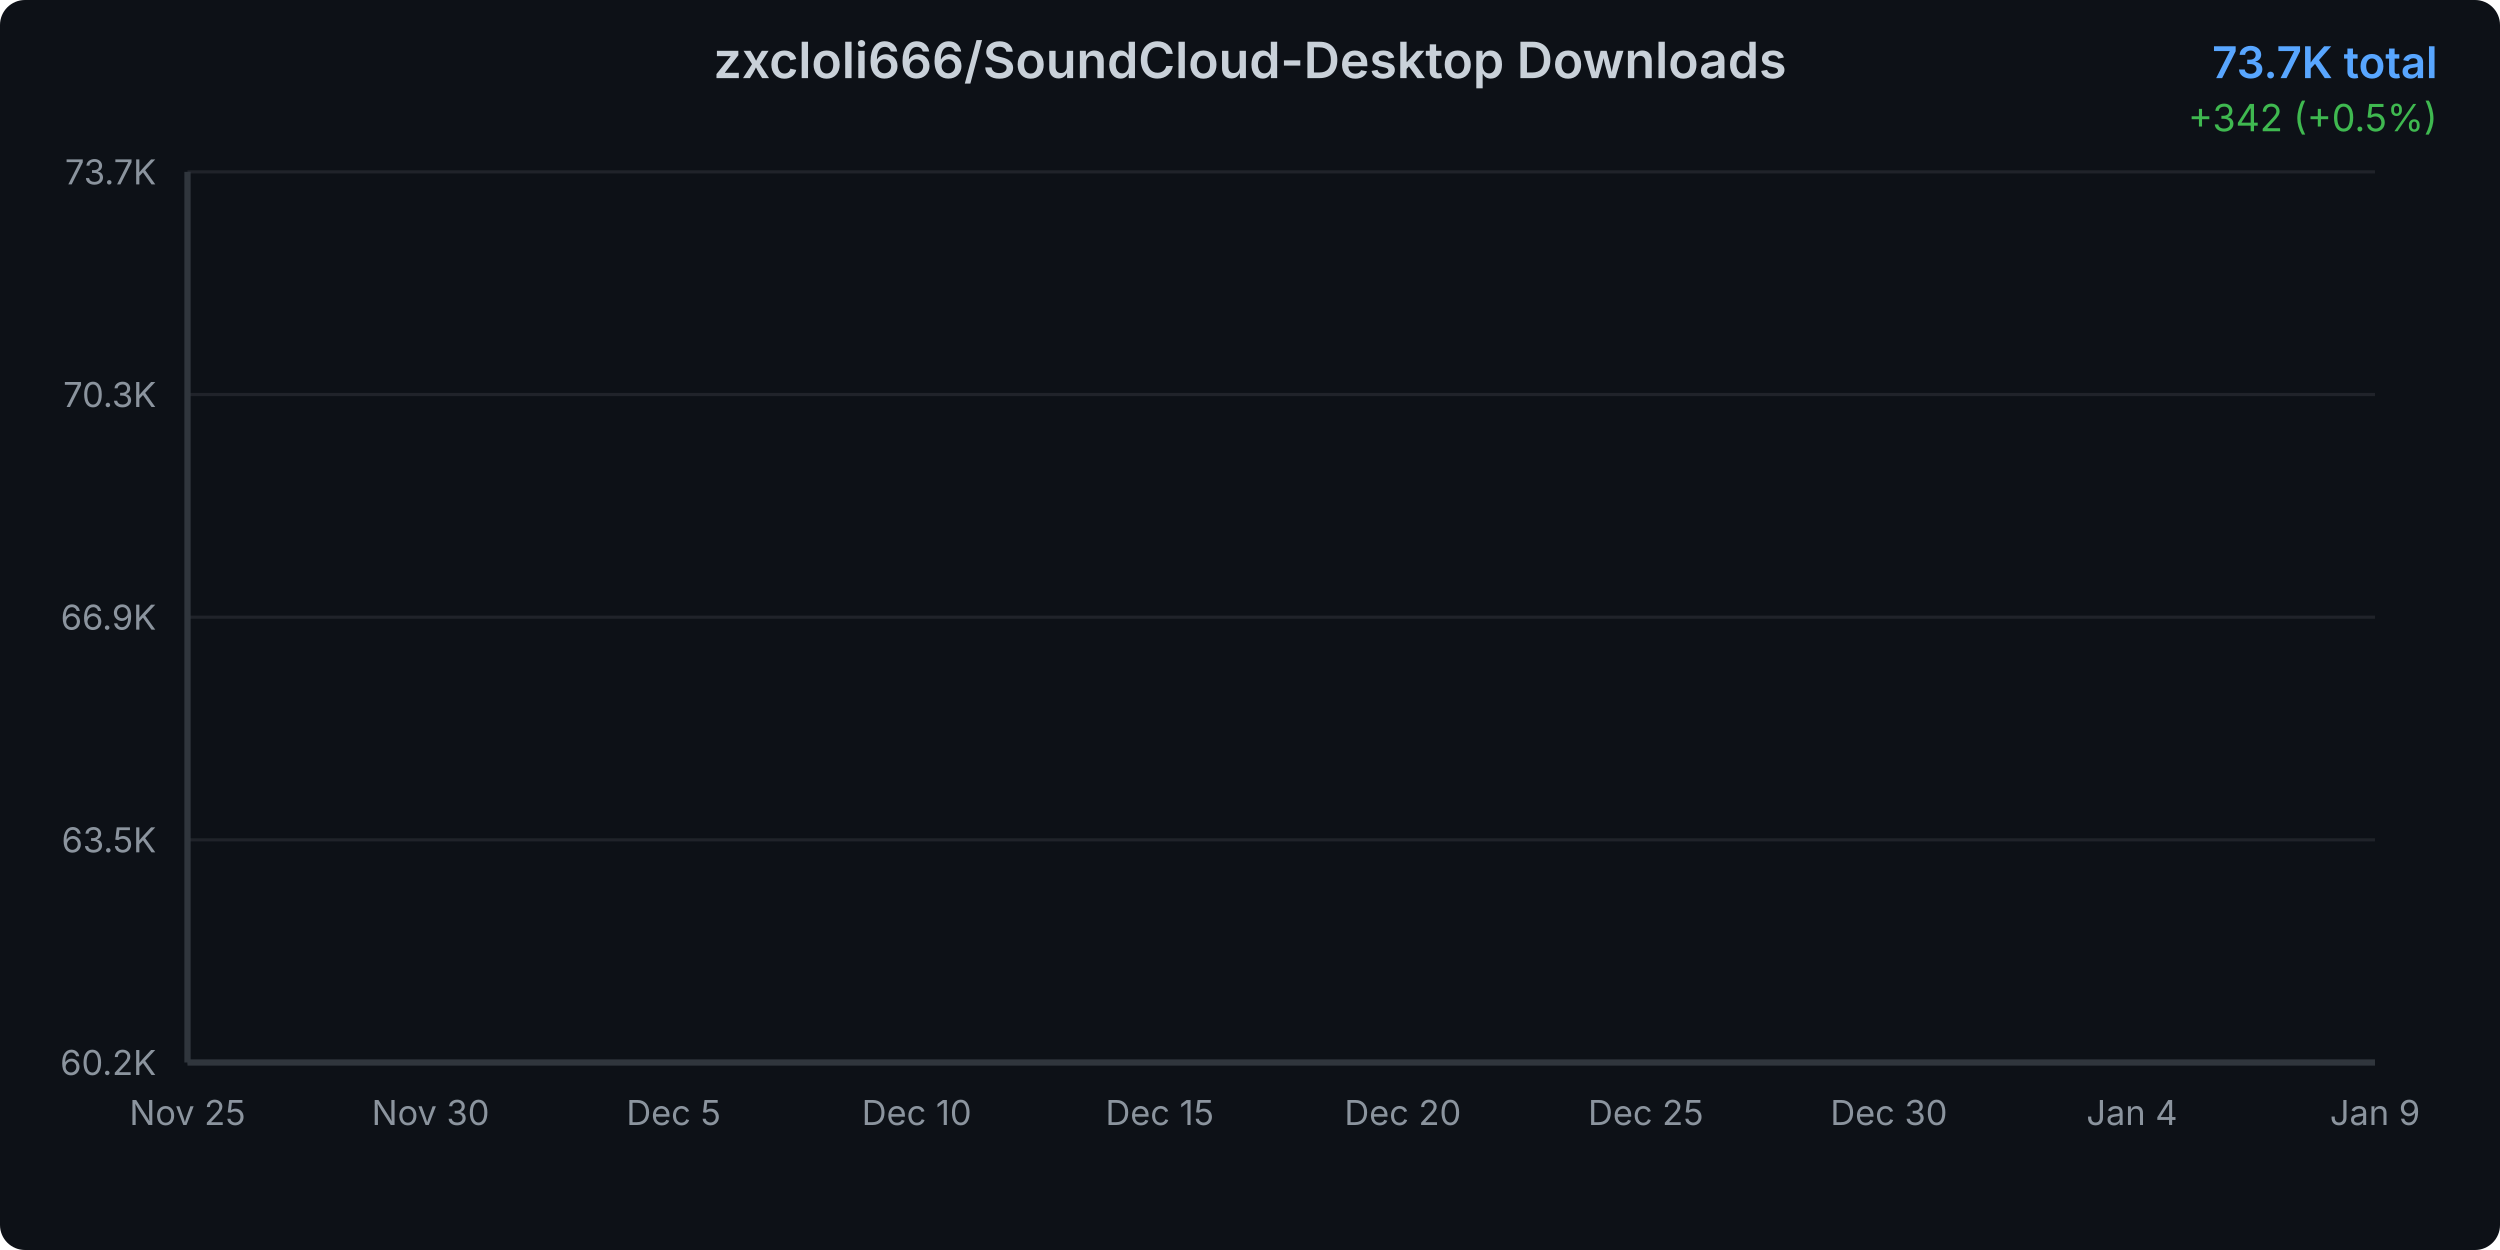
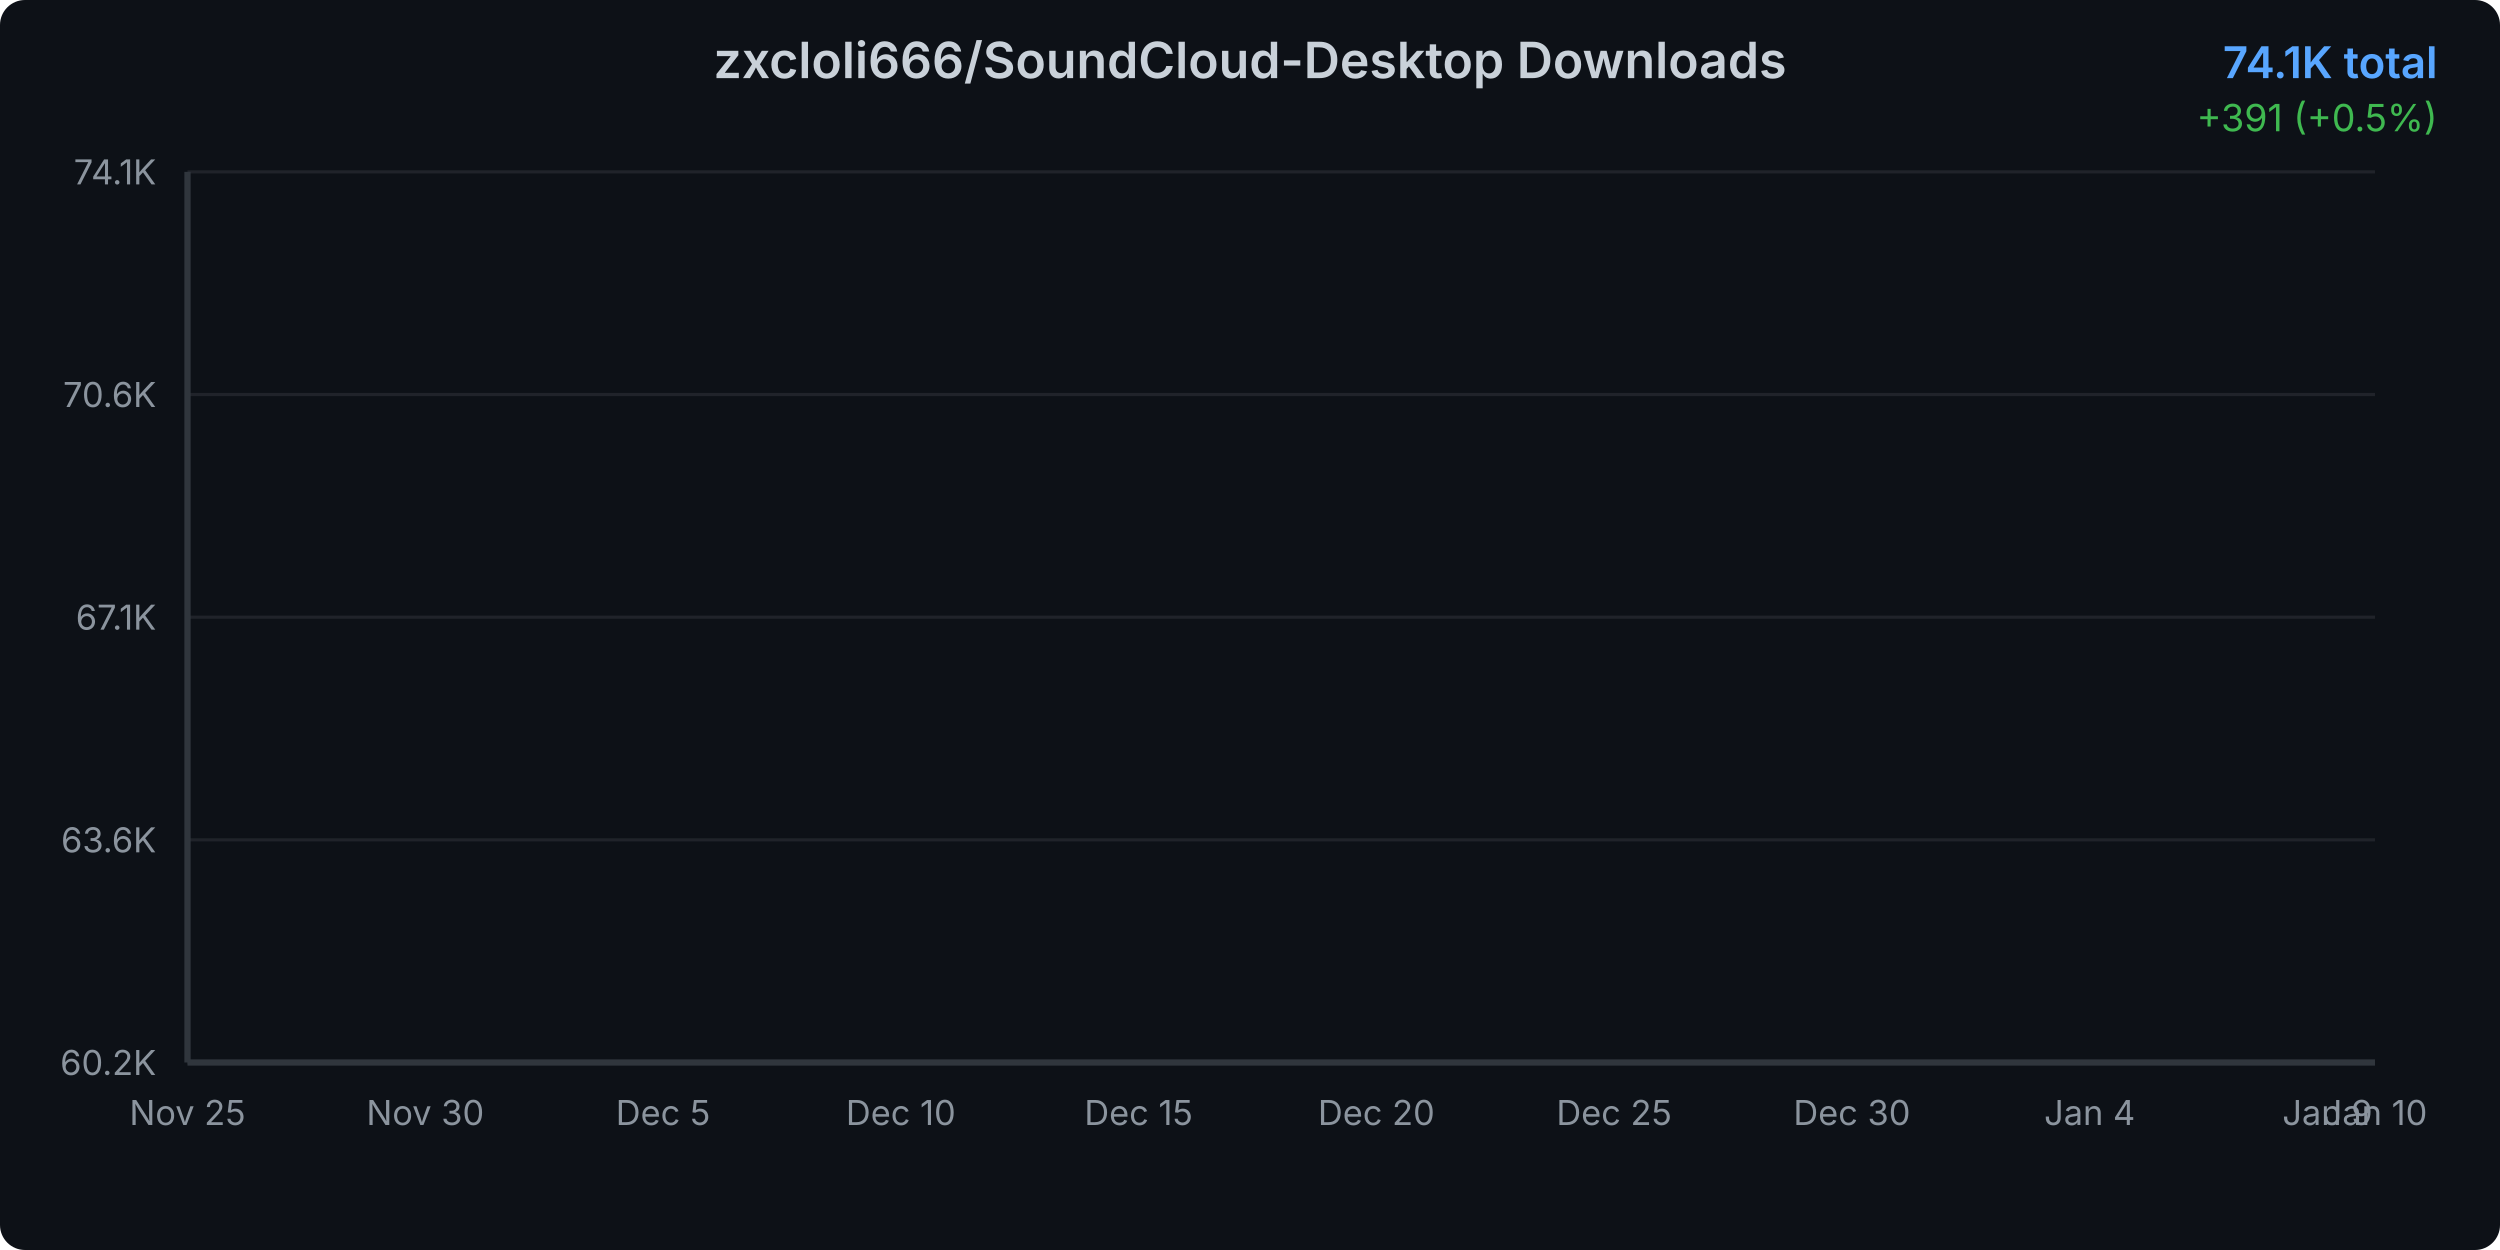
<svg xmlns="http://www.w3.org/2000/svg" width="800" height="400">
  <defs>
    <linearGradient id="areaGradient" x1="0%" y1="0%" x2="0%" y2="100%">
      <stop offset="0%" style="stop-color:#3b82f6;stop-opacity:0.3" />
      <stop offset="100%" style="stop-color:#3b82f6;stop-opacity:0.05" />
    </linearGradient>
    <filter id="glow">
      <feGaussianBlur stdDeviation="2" result="coloredBlur" />
      <feMerge>
        <feMergeNode in="coloredBlur" />
        <feMergeNode in="SourceGraphic" />
      </feMerge>
    </filter>
    <style>
      @keyframes draw {
        from { stroke-dashoffset: 2000; }
        to { stroke-dashoffset: 0; }
      }
      @keyframes fadeIn {
        from { opacity: 0; }
        to { opacity: 1; }
      }
      .line-path {
        stroke-dasharray: 2000;
        stroke-dashoffset: 2000;
        animation: draw 1.5s ease-out forwards;
      }
      .area-path {
        opacity: 0;
        animation: fadeIn 1s ease-out 0.5s forwards;
      }
      .data-point {
        opacity: 0;
        animation: fadeIn 0.5s ease-out 1s forwards;
      }
    </style>
  </defs>
  <rect width="800" height="400" fill="#0d1117" rx="8" />
  <text x="400" y="25" text-anchor="middle" fill="#c9d1d9" font-family="system-ui, -apple-system, sans-serif" font-size="16" font-weight="600">
    zxcloli666/SoundCloud-Desktop Downloads
  </text>
  <text x="780" y="25" text-anchor="end" fill="#58a6ff" font-family="system-ui, -apple-system, sans-serif" font-size="14" font-weight="600">
-     73.7K total
+     74.1K total
  </text>
  <text x="780" y="42" text-anchor="end" fill="#3fb950" font-family="system-ui, -apple-system, sans-serif" font-size="12">
-     +342 (+0.5%)
+     +391 (+0.5%)
  </text>
  <g opacity="0.1">
    <line x1="60" y1="340" x2="760" y2="340" stroke="#c9d1d9" stroke-width="1" />
    <line x1="60" y1="268.75" x2="760" y2="268.75" stroke="#c9d1d9" stroke-width="1" />
    <line x1="60" y1="197.5" x2="760" y2="197.5" stroke="#c9d1d9" stroke-width="1" />
    <line x1="60" y1="126.25" x2="760" y2="126.25" stroke="#c9d1d9" stroke-width="1" />
    <line x1="60" y1="55" x2="760" y2="55" stroke="#c9d1d9" stroke-width="1" />
  </g>
  <text x="50" y="344" text-anchor="end" fill="#8b949e" font-family="system-ui, -apple-system, sans-serif" font-size="11">
      60.2K
    </text>
  <text x="50" y="272.75" text-anchor="end" fill="#8b949e" font-family="system-ui, -apple-system, sans-serif" font-size="11">
-       63.5K
+       63.6K
    </text>
  <text x="50" y="201.5" text-anchor="end" fill="#8b949e" font-family="system-ui, -apple-system, sans-serif" font-size="11">
-       66.9K
+       67.1K
    </text>
  <text x="50" y="130.25" text-anchor="end" fill="#8b949e" font-family="system-ui, -apple-system, sans-serif" font-size="11">
-       70.3K
+       70.6K
    </text>
  <text x="50" y="59" text-anchor="end" fill="#8b949e" font-family="system-ui, -apple-system, sans-serif" font-size="11">
-       73.7K
+       74.1K
    </text>
  <text x="60" y="360" text-anchor="middle" fill="#8b949e" font-family="system-ui, -apple-system, sans-serif" font-size="11">
      Nov 25
    </text>
-   <text x="137.778" y="360" text-anchor="middle" fill="#8b949e" font-family="system-ui, -apple-system, sans-serif" font-size="11">
+   <text x="136.087" y="360" text-anchor="middle" fill="#8b949e" font-family="system-ui, -apple-system, sans-serif" font-size="11">
      Nov 30
    </text>
-   <text x="215.556" y="360" text-anchor="middle" fill="#8b949e" font-family="system-ui, -apple-system, sans-serif" font-size="11">
+   <text x="212.174" y="360" text-anchor="middle" fill="#8b949e" font-family="system-ui, -apple-system, sans-serif" font-size="11">
      Dec 5
    </text>
-   <text x="293.333" y="360" text-anchor="middle" fill="#8b949e" font-family="system-ui, -apple-system, sans-serif" font-size="11">
+   <text x="288.261" y="360" text-anchor="middle" fill="#8b949e" font-family="system-ui, -apple-system, sans-serif" font-size="11">
      Dec 10
    </text>
-   <text x="371.111" y="360" text-anchor="middle" fill="#8b949e" font-family="system-ui, -apple-system, sans-serif" font-size="11">
+   <text x="364.348" y="360" text-anchor="middle" fill="#8b949e" font-family="system-ui, -apple-system, sans-serif" font-size="11">
      Dec 15
    </text>
-   <text x="448.889" y="360" text-anchor="middle" fill="#8b949e" font-family="system-ui, -apple-system, sans-serif" font-size="11">
+   <text x="440.435" y="360" text-anchor="middle" fill="#8b949e" font-family="system-ui, -apple-system, sans-serif" font-size="11">
      Dec 20
    </text>
-   <text x="526.667" y="360" text-anchor="middle" fill="#8b949e" font-family="system-ui, -apple-system, sans-serif" font-size="11">
+   <text x="516.522" y="360" text-anchor="middle" fill="#8b949e" font-family="system-ui, -apple-system, sans-serif" font-size="11">
      Dec 25
    </text>
-   <text x="604.444" y="360" text-anchor="middle" fill="#8b949e" font-family="system-ui, -apple-system, sans-serif" font-size="11">
+   <text x="592.609" y="360" text-anchor="middle" fill="#8b949e" font-family="system-ui, -apple-system, sans-serif" font-size="11">
      Dec 30
    </text>
-   <text x="682.222" y="360" text-anchor="middle" fill="#8b949e" font-family="system-ui, -apple-system, sans-serif" font-size="11">
+   <text x="668.696" y="360" text-anchor="middle" fill="#8b949e" font-family="system-ui, -apple-system, sans-serif" font-size="11">
      Jan 4
    </text>
-   <text x="760" y="360" text-anchor="middle" fill="#8b949e" font-family="system-ui, -apple-system, sans-serif" font-size="11">
+   <text x="744.783" y="360" text-anchor="middle" fill="#8b949e" font-family="system-ui, -apple-system, sans-serif" font-size="11">
      Jan 9
    </text>
-   <path d="M 60 340     L 60.00 340.00 L 75.56 336.90 L 91.11 331.63 L 106.67 326.74 L 122.22 317.02 L 137.78 306.98 L 153.33 299.07 L 168.89 291.69 L 184.44 285.13 L 200.00 277.44 L 215.56 268.86 L 231.11 259.66 L 246.67 251.31 L 262.22 242.43 L 277.78 235.96 L 293.33 229.26 L 308.89 220.15 L 324.44 214.05 L 340.00 205.62 L 355.56 195.88 L 371.11 188.54 L 386.67 182.51 L 402.22 178.61 L 417.78 175.36 L 433.33 169.35 L 448.89 165.07 L 464.44 155.69 L 480.00 152.00 L 495.56 147.23 L 511.11 141.07 L 526.67 136.86 L 542.22 132.58 L 557.78 128.08 L 573.33 124.96 L 588.89 122.26 L 604.44 118.15 L 620.00 113.16 L 635.56 108.56 L 651.11 102.74 L 666.67 96.39 L 682.22 90.57 L 697.78 83.55 L 713.33 76.66 L 728.89 69.76 L 744.44 62.21 L 760.00 55.00     L 760 340     Z" fill="url(#areaGradient)" class="area-path" />
-   <path d="M 60.00 340.00 L 75.56 336.90 L 91.11 331.63 L 106.67 326.74 L 122.22 317.02 L 137.78 306.98 L 153.33 299.07 L 168.89 291.69 L 184.44 285.13 L 200.00 277.44 L 215.56 268.86 L 231.11 259.66 L 246.67 251.31 L 262.22 242.43 L 277.78 235.96 L 293.33 229.26 L 308.89 220.15 L 324.44 214.05 L 340.00 205.62 L 355.56 195.88 L 371.11 188.54 L 386.67 182.51 L 402.22 178.61 L 417.78 175.36 L 433.33 169.35 L 448.89 165.07 L 464.44 155.69 L 480.00 152.00 L 495.56 147.23 L 511.11 141.07 L 526.67 136.86 L 542.22 132.58 L 557.78 128.08 L 573.33 124.96 L 588.89 122.26 L 604.44 118.15 L 620.00 113.16 L 635.56 108.56 L 651.11 102.74 L 666.67 96.39 L 682.22 90.57 L 697.78 83.55 L 713.33 76.66 L 728.89 69.76 L 744.44 62.21 L 760.00 55.00" fill="none" stroke="#3b82f6" stroke-width="3" stroke-linecap="round" stroke-linejoin="round" filter="url(#glow)" class="line-path" />
+   <text x="760" y="360" text-anchor="middle" fill="#8b949e" font-family="system-ui, -apple-system, sans-serif" font-size="11">
+       Jan 10
+     </text>
+   <path d="M 60 340     L 60.00 340.00 L 75.22 336.99 L 90.43 331.86 L 105.65 327.11 L 120.87 317.66 L 136.09 307.91 L 151.30 300.22 L 166.52 293.05 L 181.74 286.68 L 196.96 279.20 L 212.17 270.86 L 227.39 261.92 L 242.61 253.81 L 257.83 245.18 L 273.04 238.89 L 288.26 232.37 L 303.48 223.52 L 318.70 217.59 L 333.91 209.40 L 349.13 199.93 L 364.35 192.80 L 379.57 186.94 L 394.78 183.14 L 410.00 179.99 L 425.22 174.15 L 440.43 169.99 L 455.65 160.87 L 470.87 157.28 L 486.09 152.65 L 501.30 146.67 L 516.52 142.57 L 531.74 138.41 L 546.96 134.04 L 562.17 131.01 L 577.39 128.39 L 592.61 124.39 L 607.83 119.53 L 623.04 115.07 L 638.26 109.41 L 653.48 103.24 L 668.70 97.59 L 683.91 90.76 L 699.13 84.06 L 714.35 77.36 L 729.57 70.02 L 744.78 63.01 L 760.00 55.00     L 760 340     Z" fill="url(#areaGradient)" class="area-path" />
+   <path d="M 60.00 340.00 L 75.22 336.99 L 90.43 331.86 L 105.65 327.11 L 120.87 317.66 L 136.09 307.91 L 151.30 300.22 L 166.52 293.05 L 181.74 286.68 L 196.96 279.20 L 212.17 270.86 L 227.39 261.92 L 242.61 253.81 L 257.83 245.18 L 273.04 238.89 L 288.26 232.37 L 303.48 223.52 L 318.70 217.59 L 333.91 209.40 L 349.13 199.93 L 364.35 192.80 L 379.57 186.94 L 394.78 183.14 L 410.00 179.99 L 425.22 174.15 L 440.43 169.99 L 455.65 160.87 L 470.87 157.28 L 486.09 152.65 L 501.30 146.67 L 516.52 142.57 L 531.74 138.41 L 546.96 134.04 L 562.17 131.01 L 577.39 128.39 L 592.61 124.39 L 607.83 119.53 L 623.04 115.07 L 638.26 109.41 L 653.48 103.24 L 668.70 97.59 L 683.91 90.76 L 699.13 84.06 L 714.35 77.36 L 729.57 70.02 L 744.78 63.01 L 760.00 55.00" fill="none" stroke="#3b82f6" stroke-width="3" stroke-linecap="round" stroke-linejoin="round" filter="url(#glow)" class="line-path" />
  <circle cx="60" cy="340" r="4" fill="#3b82f6" stroke="#0d1117" stroke-width="2" class="data-point" />
-   <circle cx="75.556" cy="336.9" r="4" fill="#3b82f6" stroke="#0d1117" stroke-width="2" class="data-point" />
-   <circle cx="91.111" cy="331.629" r="4" fill="#3b82f6" stroke="#0d1117" stroke-width="2" class="data-point" />
-   <circle cx="106.667" cy="326.737" r="4" fill="#3b82f6" stroke="#0d1117" stroke-width="2" class="data-point" />
-   <circle cx="122.222" cy="317.016" r="4" fill="#3b82f6" stroke="#0d1117" stroke-width="2" class="data-point" />
-   <circle cx="137.778" cy="306.979" r="4" fill="#3b82f6" stroke="#0d1117" stroke-width="2" class="data-point" />
-   <circle cx="153.333" cy="299.072" r="4" fill="#3b82f6" stroke="#0d1117" stroke-width="2" class="data-point" />
-   <circle cx="168.889" cy="291.692" r="4" fill="#3b82f6" stroke="#0d1117" stroke-width="2" class="data-point" />
-   <circle cx="184.444" cy="285.134" r="4" fill="#3b82f6" stroke="#0d1117" stroke-width="2" class="data-point" />
-   <circle cx="200" cy="277.437" r="4" fill="#3b82f6" stroke="#0d1117" stroke-width="2" class="data-point" />
-   <circle cx="215.556" cy="268.855" r="4" fill="#3b82f6" stroke="#0d1117" stroke-width="2" class="data-point" />
-   <circle cx="231.111" cy="259.662" r="4" fill="#3b82f6" stroke="#0d1117" stroke-width="2" class="data-point" />
-   <circle cx="246.667" cy="251.312" r="4" fill="#3b82f6" stroke="#0d1117" stroke-width="2" class="data-point" />
-   <circle cx="262.222" cy="242.435" r="4" fill="#3b82f6" stroke="#0d1117" stroke-width="2" class="data-point" />
-   <circle cx="277.778" cy="235.961" r="4" fill="#3b82f6" stroke="#0d1117" stroke-width="2" class="data-point" />
-   <circle cx="293.333" cy="229.256" r="4" fill="#3b82f6" stroke="#0d1117" stroke-width="2" class="data-point" />
-   <circle cx="308.889" cy="220.146" r="4" fill="#3b82f6" stroke="#0d1117" stroke-width="2" class="data-point" />
-   <circle cx="324.444" cy="214.053" r="4" fill="#3b82f6" stroke="#0d1117" stroke-width="2" class="data-point" />
-   <circle cx="340" cy="205.618" r="4" fill="#3b82f6" stroke="#0d1117" stroke-width="2" class="data-point" />
-   <circle cx="355.556" cy="195.876" r="4" fill="#3b82f6" stroke="#0d1117" stroke-width="2" class="data-point" />
-   <circle cx="371.111" cy="188.538" r="4" fill="#3b82f6" stroke="#0d1117" stroke-width="2" class="data-point" />
-   <circle cx="386.667" cy="182.508" r="4" fill="#3b82f6" stroke="#0d1117" stroke-width="2" class="data-point" />
-   <circle cx="402.222" cy="178.607" r="4" fill="#3b82f6" stroke="#0d1117" stroke-width="2" class="data-point" />
-   <circle cx="417.778" cy="175.36" r="4" fill="#3b82f6" stroke="#0d1117" stroke-width="2" class="data-point" />
-   <circle cx="433.333" cy="169.35" r="4" fill="#3b82f6" stroke="#0d1117" stroke-width="2" class="data-point" />
-   <circle cx="448.889" cy="165.07" r="4" fill="#3b82f6" stroke="#0d1117" stroke-width="2" class="data-point" />
-   <circle cx="464.444" cy="155.686" r="4" fill="#3b82f6" stroke="#0d1117" stroke-width="2" class="data-point" />
-   <circle cx="480" cy="151.996" r="4" fill="#3b82f6" stroke="#0d1117" stroke-width="2" class="data-point" />
-   <circle cx="495.556" cy="147.231" r="4" fill="#3b82f6" stroke="#0d1117" stroke-width="2" class="data-point" />
-   <circle cx="511.111" cy="141.074" r="4" fill="#3b82f6" stroke="#0d1117" stroke-width="2" class="data-point" />
-   <circle cx="526.667" cy="136.856" r="4" fill="#3b82f6" stroke="#0d1117" stroke-width="2" class="data-point" />
-   <circle cx="542.222" cy="132.576" r="4" fill="#3b82f6" stroke="#0d1117" stroke-width="2" class="data-point" />
-   <circle cx="557.778" cy="128.084" r="4" fill="#3b82f6" stroke="#0d1117" stroke-width="2" class="data-point" />
-   <circle cx="573.333" cy="124.964" r="4" fill="#3b82f6" stroke="#0d1117" stroke-width="2" class="data-point" />
-   <circle cx="588.889" cy="122.265" r="4" fill="#3b82f6" stroke="#0d1117" stroke-width="2" class="data-point" />
-   <circle cx="604.444" cy="118.153" r="4" fill="#3b82f6" stroke="#0d1117" stroke-width="2" class="data-point" />
-   <circle cx="620" cy="113.156" r="4" fill="#3b82f6" stroke="#0d1117" stroke-width="2" class="data-point" />
-   <circle cx="635.556" cy="108.559" r="4" fill="#3b82f6" stroke="#0d1117" stroke-width="2" class="data-point" />
-   <circle cx="651.111" cy="102.739" r="4" fill="#3b82f6" stroke="#0d1117" stroke-width="2" class="data-point" />
-   <circle cx="666.667" cy="96.392" r="4" fill="#3b82f6" stroke="#0d1117" stroke-width="2" class="data-point" />
-   <circle cx="682.222" cy="90.572" r="4" fill="#3b82f6" stroke="#0d1117" stroke-width="2" class="data-point" />
-   <circle cx="697.778" cy="83.551" r="4" fill="#3b82f6" stroke="#0d1117" stroke-width="2" class="data-point" />
-   <circle cx="713.333" cy="76.655" r="4" fill="#3b82f6" stroke="#0d1117" stroke-width="2" class="data-point" />
-   <circle cx="728.889" cy="69.76" r="4" fill="#3b82f6" stroke="#0d1117" stroke-width="2" class="data-point" />
-   <circle cx="744.444" cy="62.211" r="4" fill="#3b82f6" stroke="#0d1117" stroke-width="2" class="data-point" />
+   <circle cx="75.217" cy="336.987" r="4" fill="#3b82f6" stroke="#0d1117" stroke-width="2" class="data-point" />
+   <circle cx="90.435" cy="331.864" r="4" fill="#3b82f6" stroke="#0d1117" stroke-width="2" class="data-point" />
+   <circle cx="105.652" cy="327.11" r="4" fill="#3b82f6" stroke="#0d1117" stroke-width="2" class="data-point" />
+   <circle cx="120.87" cy="317.662" r="4" fill="#3b82f6" stroke="#0d1117" stroke-width="2" class="data-point" />
+   <circle cx="136.087" cy="307.908" r="4" fill="#3b82f6" stroke="#0d1117" stroke-width="2" class="data-point" />
+   <circle cx="151.304" cy="300.223" r="4" fill="#3b82f6" stroke="#0d1117" stroke-width="2" class="data-point" />
+   <circle cx="166.522" cy="293.05" r="4" fill="#3b82f6" stroke="#0d1117" stroke-width="2" class="data-point" />
+   <circle cx="181.739" cy="286.676" r="4" fill="#3b82f6" stroke="#0d1117" stroke-width="2" class="data-point" />
+   <circle cx="196.957" cy="279.196" r="4" fill="#3b82f6" stroke="#0d1117" stroke-width="2" class="data-point" />
+   <circle cx="212.174" cy="270.856" r="4" fill="#3b82f6" stroke="#0d1117" stroke-width="2" class="data-point" />
+   <circle cx="227.391" cy="261.921" r="4" fill="#3b82f6" stroke="#0d1117" stroke-width="2" class="data-point" />
+   <circle cx="242.609" cy="253.805" r="4" fill="#3b82f6" stroke="#0d1117" stroke-width="2" class="data-point" />
+   <circle cx="257.826" cy="245.178" r="4" fill="#3b82f6" stroke="#0d1117" stroke-width="2" class="data-point" />
+   <circle cx="273.043" cy="238.886" r="4" fill="#3b82f6" stroke="#0d1117" stroke-width="2" class="data-point" />
+   <circle cx="288.261" cy="232.369" r="4" fill="#3b82f6" stroke="#0d1117" stroke-width="2" class="data-point" />
+   <circle cx="303.478" cy="223.516" r="4" fill="#3b82f6" stroke="#0d1117" stroke-width="2" class="data-point" />
+   <circle cx="318.696" cy="217.594" r="4" fill="#3b82f6" stroke="#0d1117" stroke-width="2" class="data-point" />
+   <circle cx="333.913" cy="209.396" r="4" fill="#3b82f6" stroke="#0d1117" stroke-width="2" class="data-point" />
+   <circle cx="349.13" cy="199.928" r="4" fill="#3b82f6" stroke="#0d1117" stroke-width="2" class="data-point" />
+   <circle cx="364.348" cy="192.797" r="4" fill="#3b82f6" stroke="#0d1117" stroke-width="2" class="data-point" />
+   <circle cx="379.565" cy="186.936" r="4" fill="#3b82f6" stroke="#0d1117" stroke-width="2" class="data-point" />
+   <circle cx="394.783" cy="183.144" r="4" fill="#3b82f6" stroke="#0d1117" stroke-width="2" class="data-point" />
+   <circle cx="410" cy="179.988" r="4" fill="#3b82f6" stroke="#0d1117" stroke-width="2" class="data-point" />
+   <circle cx="425.217" cy="174.148" r="4" fill="#3b82f6" stroke="#0d1117" stroke-width="2" class="data-point" />
+   <circle cx="440.435" cy="169.988" r="4" fill="#3b82f6" stroke="#0d1117" stroke-width="2" class="data-point" />
+   <circle cx="455.652" cy="160.868" r="4" fill="#3b82f6" stroke="#0d1117" stroke-width="2" class="data-point" />
+   <circle cx="470.87" cy="157.282" r="4" fill="#3b82f6" stroke="#0d1117" stroke-width="2" class="data-point" />
+   <circle cx="486.087" cy="152.65" r="4" fill="#3b82f6" stroke="#0d1117" stroke-width="2" class="data-point" />
+   <circle cx="501.304" cy="146.666" r="4" fill="#3b82f6" stroke="#0d1117" stroke-width="2" class="data-point" />
+   <circle cx="516.522" cy="142.568" r="4" fill="#3b82f6" stroke="#0d1117" stroke-width="2" class="data-point" />
+   <circle cx="531.739" cy="138.408" r="4" fill="#3b82f6" stroke="#0d1117" stroke-width="2" class="data-point" />
+   <circle cx="546.957" cy="134.043" r="4" fill="#3b82f6" stroke="#0d1117" stroke-width="2" class="data-point" />
+   <circle cx="562.174" cy="131.01" r="4" fill="#3b82f6" stroke="#0d1117" stroke-width="2" class="data-point" />
+   <circle cx="577.391" cy="128.386" r="4" fill="#3b82f6" stroke="#0d1117" stroke-width="2" class="data-point" />
+   <circle cx="592.609" cy="124.39" r="4" fill="#3b82f6" stroke="#0d1117" stroke-width="2" class="data-point" />
+   <circle cx="607.826" cy="119.533" r="4" fill="#3b82f6" stroke="#0d1117" stroke-width="2" class="data-point" />
+   <circle cx="623.043" cy="115.066" r="4" fill="#3b82f6" stroke="#0d1117" stroke-width="2" class="data-point" />
+   <circle cx="638.261" cy="109.41" r="4" fill="#3b82f6" stroke="#0d1117" stroke-width="2" class="data-point" />
+   <circle cx="653.478" cy="103.241" r="4" fill="#3b82f6" stroke="#0d1117" stroke-width="2" class="data-point" />
+   <circle cx="668.696" cy="97.585" r="4" fill="#3b82f6" stroke="#0d1117" stroke-width="2" class="data-point" />
+   <circle cx="683.913" cy="90.761" r="4" fill="#3b82f6" stroke="#0d1117" stroke-width="2" class="data-point" />
+   <circle cx="699.13" cy="84.059" r="4" fill="#3b82f6" stroke="#0d1117" stroke-width="2" class="data-point" />
+   <circle cx="714.348" cy="77.358" r="4" fill="#3b82f6" stroke="#0d1117" stroke-width="2" class="data-point" />
+   <circle cx="729.565" cy="70.022" r="4" fill="#3b82f6" stroke="#0d1117" stroke-width="2" class="data-point" />
+   <circle cx="744.783" cy="63.013" r="4" fill="#3b82f6" stroke="#0d1117" stroke-width="2" class="data-point" />
  <circle cx="760" cy="55" r="4" fill="#3b82f6" stroke="#0d1117" stroke-width="2" class="data-point" />
  <line x1="60" y1="55" x2="60" y2="340" stroke="#30363d" stroke-width="2" />
  <line x1="60" y1="340" x2="760" y2="340" stroke="#30363d" stroke-width="2" />
</svg>
